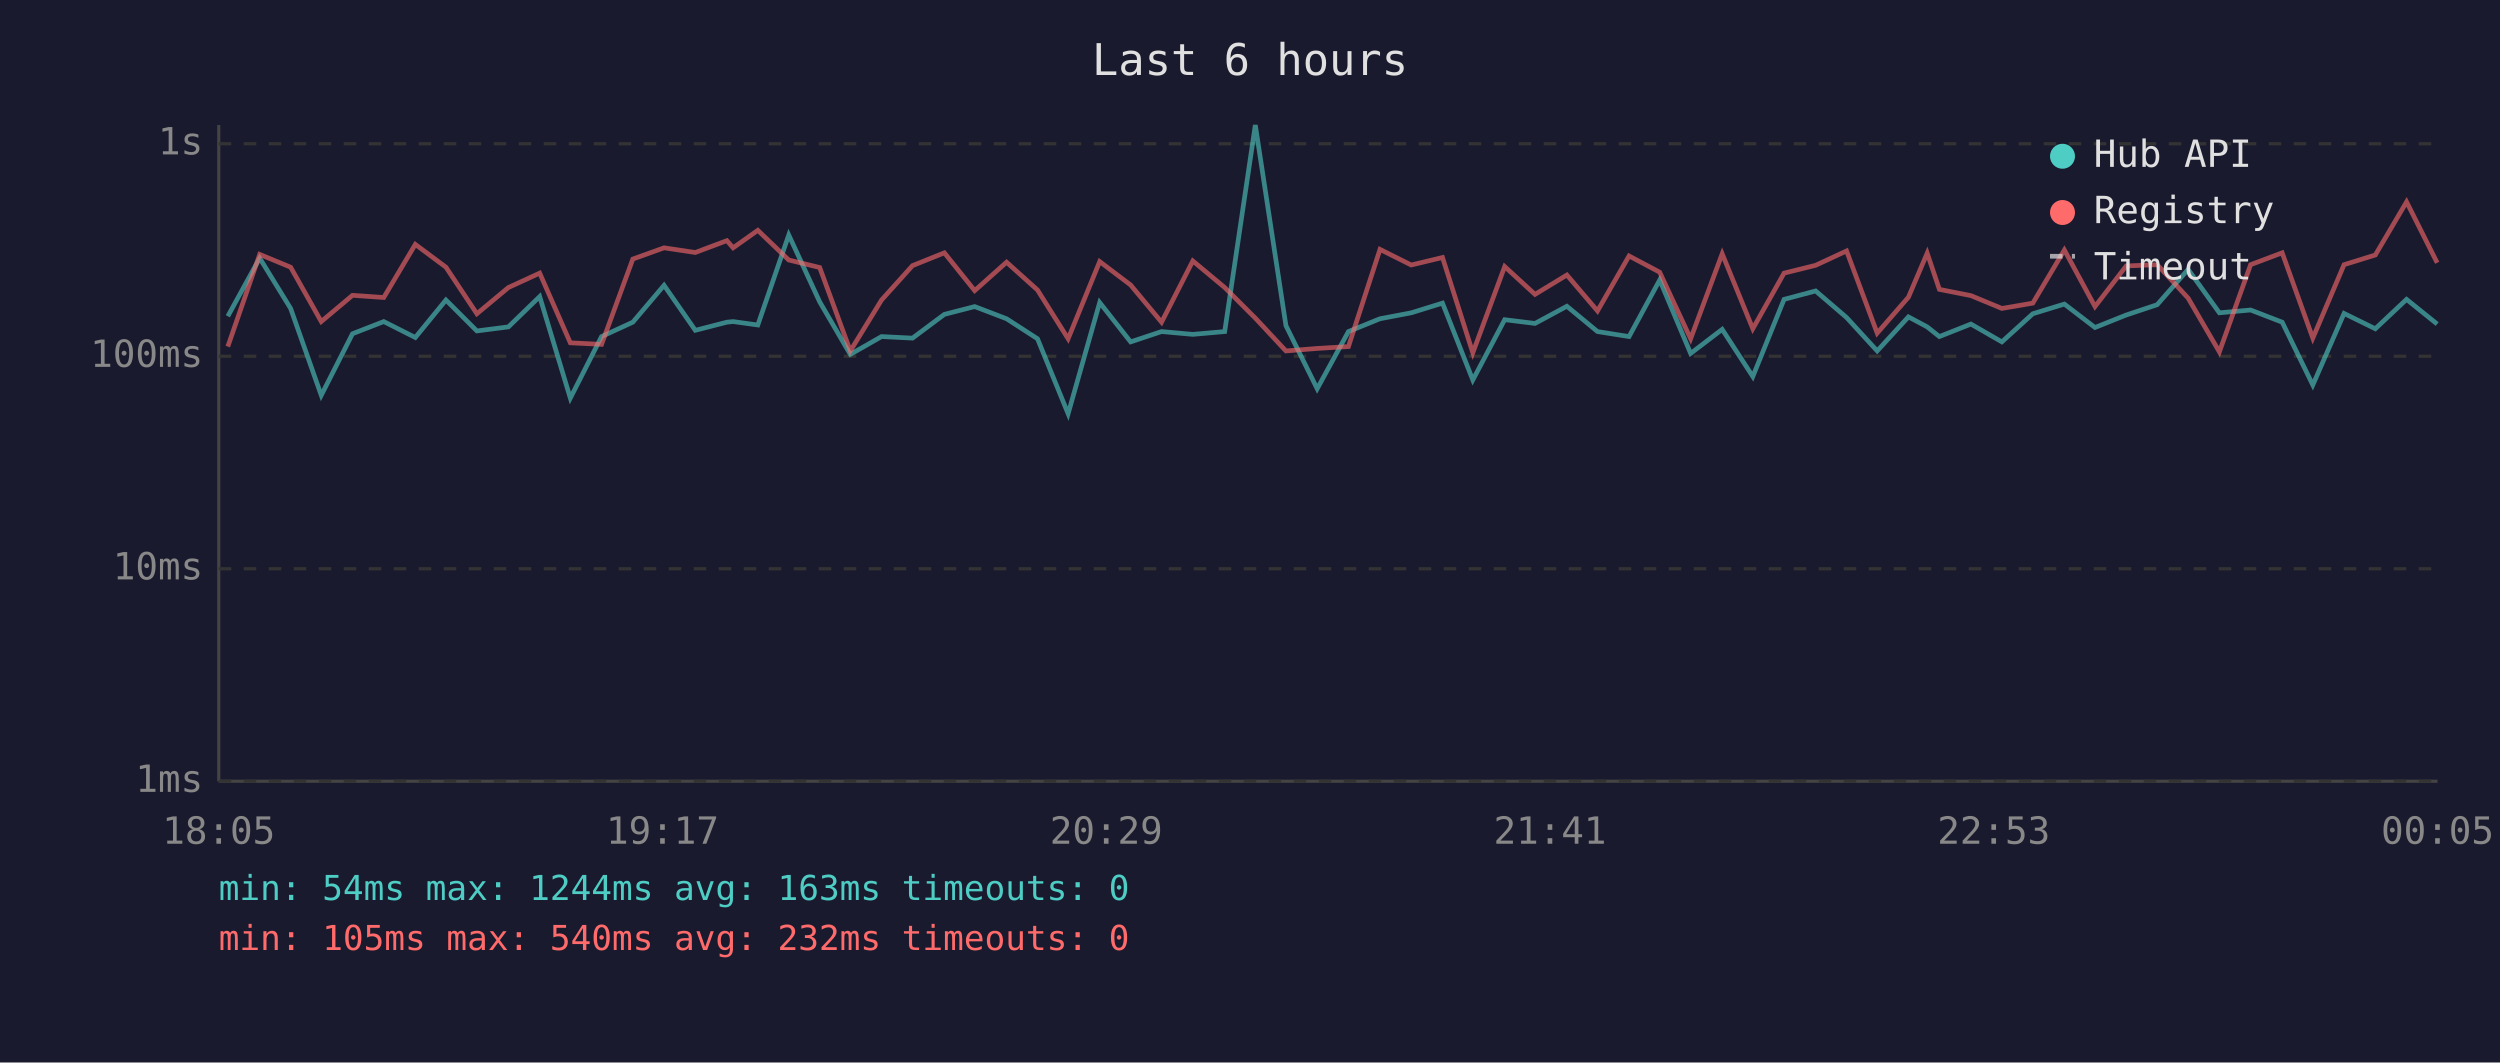
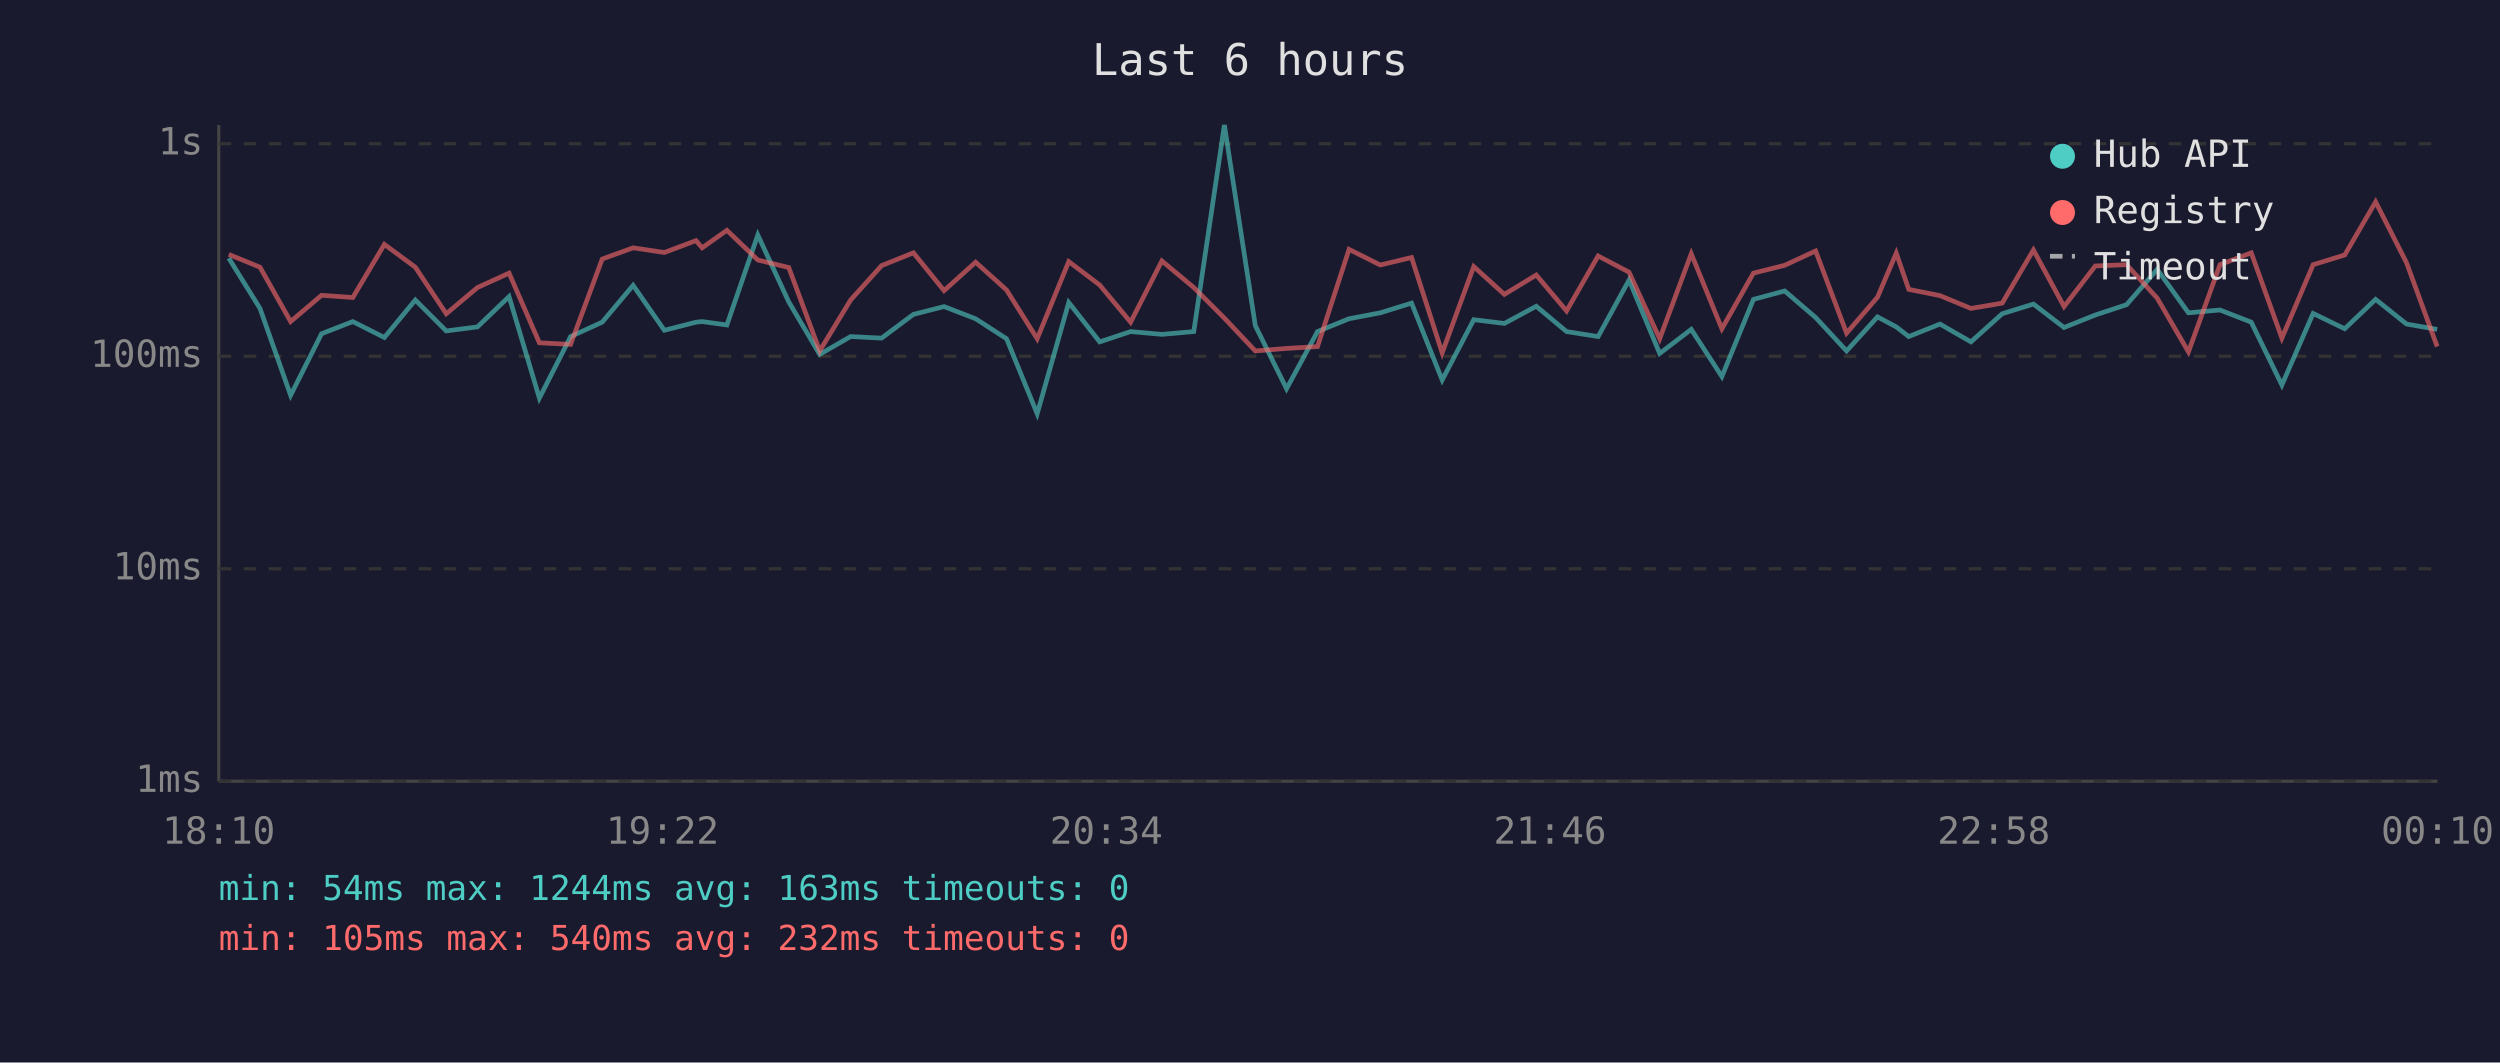
<svg xmlns="http://www.w3.org/2000/svg" viewBox="0 0 800 340" font-family="monospace" font-size="12">
  <rect width="800" height="340" fill="#1a1a2e" />
  <text x="400" y="24" fill="#e0e0e0" font-size="14" text-anchor="middle">Last 6 hours</text>
  <line x1="70" y1="40" x2="70" y2="250" stroke="#444" stroke-width="1" />
  <line x1="70" y1="250" x2="780" y2="250" stroke="#444" stroke-width="1" />
  <line x1="70" y1="250" x2="780" y2="250" stroke="#333" stroke-width="1" stroke-dasharray="4" />
  <text x="65" y="250" fill="#888" text-anchor="end" dominant-baseline="middle">1ms</text>
  <line x1="70" y1="182" x2="780" y2="182" stroke="#333" stroke-width="1" stroke-dasharray="4" />
  <text x="65" y="182" fill="#888" text-anchor="end" dominant-baseline="middle">10ms</text>
  <line x1="70" y1="114" x2="780" y2="114" stroke="#333" stroke-width="1" stroke-dasharray="4" />
  <text x="65" y="114" fill="#888" text-anchor="end" dominant-baseline="middle">100ms</text>
  <line x1="70" y1="46" x2="780" y2="46" stroke="#333" stroke-width="1" stroke-dasharray="4" />
  <text x="65" y="46" fill="#888" text-anchor="end" dominant-baseline="middle">1s</text>
-   <text x="70" y="270" fill="#888" text-anchor="middle">18:05</text>
-   <text x="212" y="270" fill="#888" text-anchor="middle">19:17</text>
-   <text x="354" y="270" fill="#888" text-anchor="middle">20:29</text>
-   <text x="496" y="270" fill="#888" text-anchor="middle">21:41</text>
-   <text x="638" y="270" fill="#888" text-anchor="middle">22:53</text>
-   <text x="780" y="270" fill="#888" text-anchor="middle">00:05</text>
-   <polyline points="72.9,101.2 83.1,82.6 93.0,98.7 102.8,126.5 112.8,106.8 122.8,102.9 132.9,108.0 142.7,96.0 152.6,105.9 162.7,104.6 172.7,94.9 182.5,127.4 192.5,107.7 202.5,103.1 212.5,91.3 222.5,105.7 232.6,103.1 234.6,102.9 242.5,104.0 252.4,75.2 262.3,96.6 272.1,113.4 282.1,107.7 292.0,108.2 302.2,100.6 311.9,98.1 322.1,102.0 332.0,108.4 341.8,132.4 351.9,96.8 361.8,109.4 371.7,106.1 381.7,107.0 391.9,106.1 401.7,40.0 411.5,104.2 421.5,124.4 431.5,106.1 441.6,102.0 451.6,100.1 461.6,97.0 471.3,121.6 481.5,102.3 491.2,103.5 501.4,98.0 511.2,106.1 521.3,107.7 531.1,89.6 541.0,113.1 551.1,105.4 560.9,120.5 570.9,95.8 581.0,93.1 590.9,101.6 600.7,112.3 610.7,101.4 616.7,104.6 620.6,107.7 630.7,103.7 640.6,109.4 650.5,100.4 660.6,97.3 670.4,104.8 680.4,100.8 690.3,97.5 700.2,86.2 710.2,100.1 720.2,99.2 730.3,103.1 740.1,123.2 750.1,100.3 760.1,105.2 770.1,95.8 779.9,103.7" fill="none" stroke="#4ecdc4" stroke-width="1.5" opacity="0.6" />
-   <polyline points="72.9,110.9 83.1,81.4 93.0,85.5 102.8,102.9 112.8,94.5 122.8,95.2 132.9,78.2 142.7,85.5 152.6,100.4 162.7,92.0 172.7,87.4 182.5,109.7 192.5,110.2 202.5,82.9 212.5,79.3 222.5,80.8 232.6,77.0 234.6,79.3 242.5,73.7 252.4,83.2 262.3,85.6 272.1,112.3 282.1,96.0 292.0,85.0 302.2,80.9 311.9,93.0 322.1,83.9 332.0,92.8 341.8,108.4 351.9,83.7 361.8,91.2 371.7,103.1 381.7,83.5 391.9,92.0 401.7,101.8 411.5,112.3 421.5,111.5 431.5,110.9 441.6,79.8 451.6,84.8 461.6,82.4 471.3,112.9 481.5,85.3 491.2,94.2 501.4,88.0 511.2,99.5 521.3,81.9 531.1,87.1 541.0,108.4 551.1,81.2 560.9,105.2 570.9,87.4 581.0,84.9 590.9,80.3 600.7,106.6 610.7,95.1 616.7,81.0 620.6,92.6 630.7,94.6 640.6,98.7 650.5,97.0 660.6,80.0 670.4,98.1 680.4,85.1 690.3,84.7 700.2,95.4 710.2,112.6 720.2,84.7 730.3,80.9 740.1,108.2 750.1,84.7 760.1,81.6 770.1,64.6 779.9,84.1" fill="none" stroke="#ff6b6b" stroke-width="1.5" opacity="0.6" />
+   <text x="70" y="270" fill="#888" text-anchor="middle">18:10</text>
+   <text x="212" y="270" fill="#888" text-anchor="middle">19:22</text>
+   <text x="354" y="270" fill="#888" text-anchor="middle">20:34</text>
+   <text x="496" y="270" fill="#888" text-anchor="middle">21:46</text>
+   <text x="638" y="270" fill="#888" text-anchor="middle">22:58</text>
+   <text x="780" y="270" fill="#888" text-anchor="middle">00:10</text>
+   <polyline points="73.2,82.6 83.2,98.7 93.0,126.5 102.9,106.8 112.9,102.9 123.0,108.0 132.9,96.0 142.8,105.9 152.8,104.6 162.9,94.9 172.6,127.4 182.6,107.7 192.7,103.1 202.6,91.3 212.6,105.7 222.7,103.1 224.7,102.9 232.6,104.0 242.5,75.2 252.4,96.6 262.3,113.4 272.2,107.7 282.1,108.2 292.3,100.6 302.1,98.1 312.2,102.0 322.1,108.4 331.9,132.4 342.0,96.8 351.9,109.4 361.8,106.1 371.8,107.0 382.0,106.1 391.8,40.0 401.7,104.2 411.7,124.4 421.6,106.1 431.7,102.0 441.7,100.1 451.7,97.0 461.5,121.6 471.6,102.3 481.4,103.5 491.6,98.0 501.3,106.1 511.4,107.7 521.3,89.6 531.1,113.1 541.2,105.4 551.0,120.5 561.1,95.8 571.1,93.1 581.0,101.6 590.9,112.3 600.8,101.4 606.8,104.6 610.8,107.7 620.8,103.7 630.7,109.4 640.7,100.4 650.7,97.3 660.5,104.8 670.5,100.8 680.5,97.5 690.3,86.2 700.3,100.1 710.4,99.2 720.4,103.1 730.2,123.2 740.2,100.3 750.3,105.2 760.2,95.8 770.1,103.7 779.9,105.4" fill="none" stroke="#4ecdc4" stroke-width="1.5" opacity="0.6" />
+   <polyline points="73.2,81.4 83.2,85.5 93.0,102.9 102.9,94.5 112.9,95.2 123.0,78.2 132.9,85.5 142.8,100.4 152.8,92.0 162.9,87.4 172.6,109.7 182.6,110.2 192.7,82.9 202.6,79.3 212.6,80.8 222.7,77.0 224.7,79.3 232.6,73.7 242.5,83.2 252.4,85.6 262.3,112.3 272.2,96.0 282.1,85.0 292.3,80.9 302.1,93.0 312.2,83.9 322.1,92.8 331.9,108.4 342.0,83.7 351.9,91.2 361.8,103.1 371.8,83.5 382.0,92.0 391.8,101.8 401.7,112.3 411.7,111.5 421.6,110.9 431.7,79.8 441.7,84.8 451.7,82.4 461.5,112.9 471.6,85.3 481.4,94.2 491.6,88.0 501.3,99.5 511.4,81.9 521.3,87.1 531.1,108.4 541.2,81.2 551.0,105.2 561.1,87.4 571.1,84.9 581.0,80.3 590.9,106.6 600.8,95.1 606.8,81.0 610.8,92.6 620.8,94.6 630.7,98.7 640.7,97.0 650.7,80.0 660.5,98.1 670.5,85.1 680.5,84.7 690.3,95.4 700.3,112.6 710.4,84.7 720.4,80.9 730.2,108.2 740.2,84.7 750.3,81.6 760.2,64.6 770.1,84.1 779.9,110.9" fill="none" stroke="#ff6b6b" stroke-width="1.5" opacity="0.6" />
  <circle cx="660" cy="50" r="4" fill="#4ecdc4" />
  <text x="670" y="50" fill="#e0e0e0" dominant-baseline="middle">Hub API</text>
  <circle cx="660" cy="68" r="4" fill="#ff6b6b" />
  <text x="670" y="68" fill="#e0e0e0" dominant-baseline="middle">Registry</text>
  <line x1="656" y1="82" x2="664" y2="82" stroke="#e0e0e0" stroke-width="1.5" stroke-dasharray="4,3" opacity="0.7" />
  <text x="670" y="86" fill="#e0e0e0" dominant-baseline="middle">Timeout</text>
  <text x="70" y="288" fill="#4ecdc4" font-size="11">min: 54ms  max: 1244ms  avg: 163ms  timeouts: 0</text>
  <text x="70" y="304" fill="#ff6b6b" font-size="11">min: 105ms  max: 540ms  avg: 232ms  timeouts: 0</text>
</svg>
